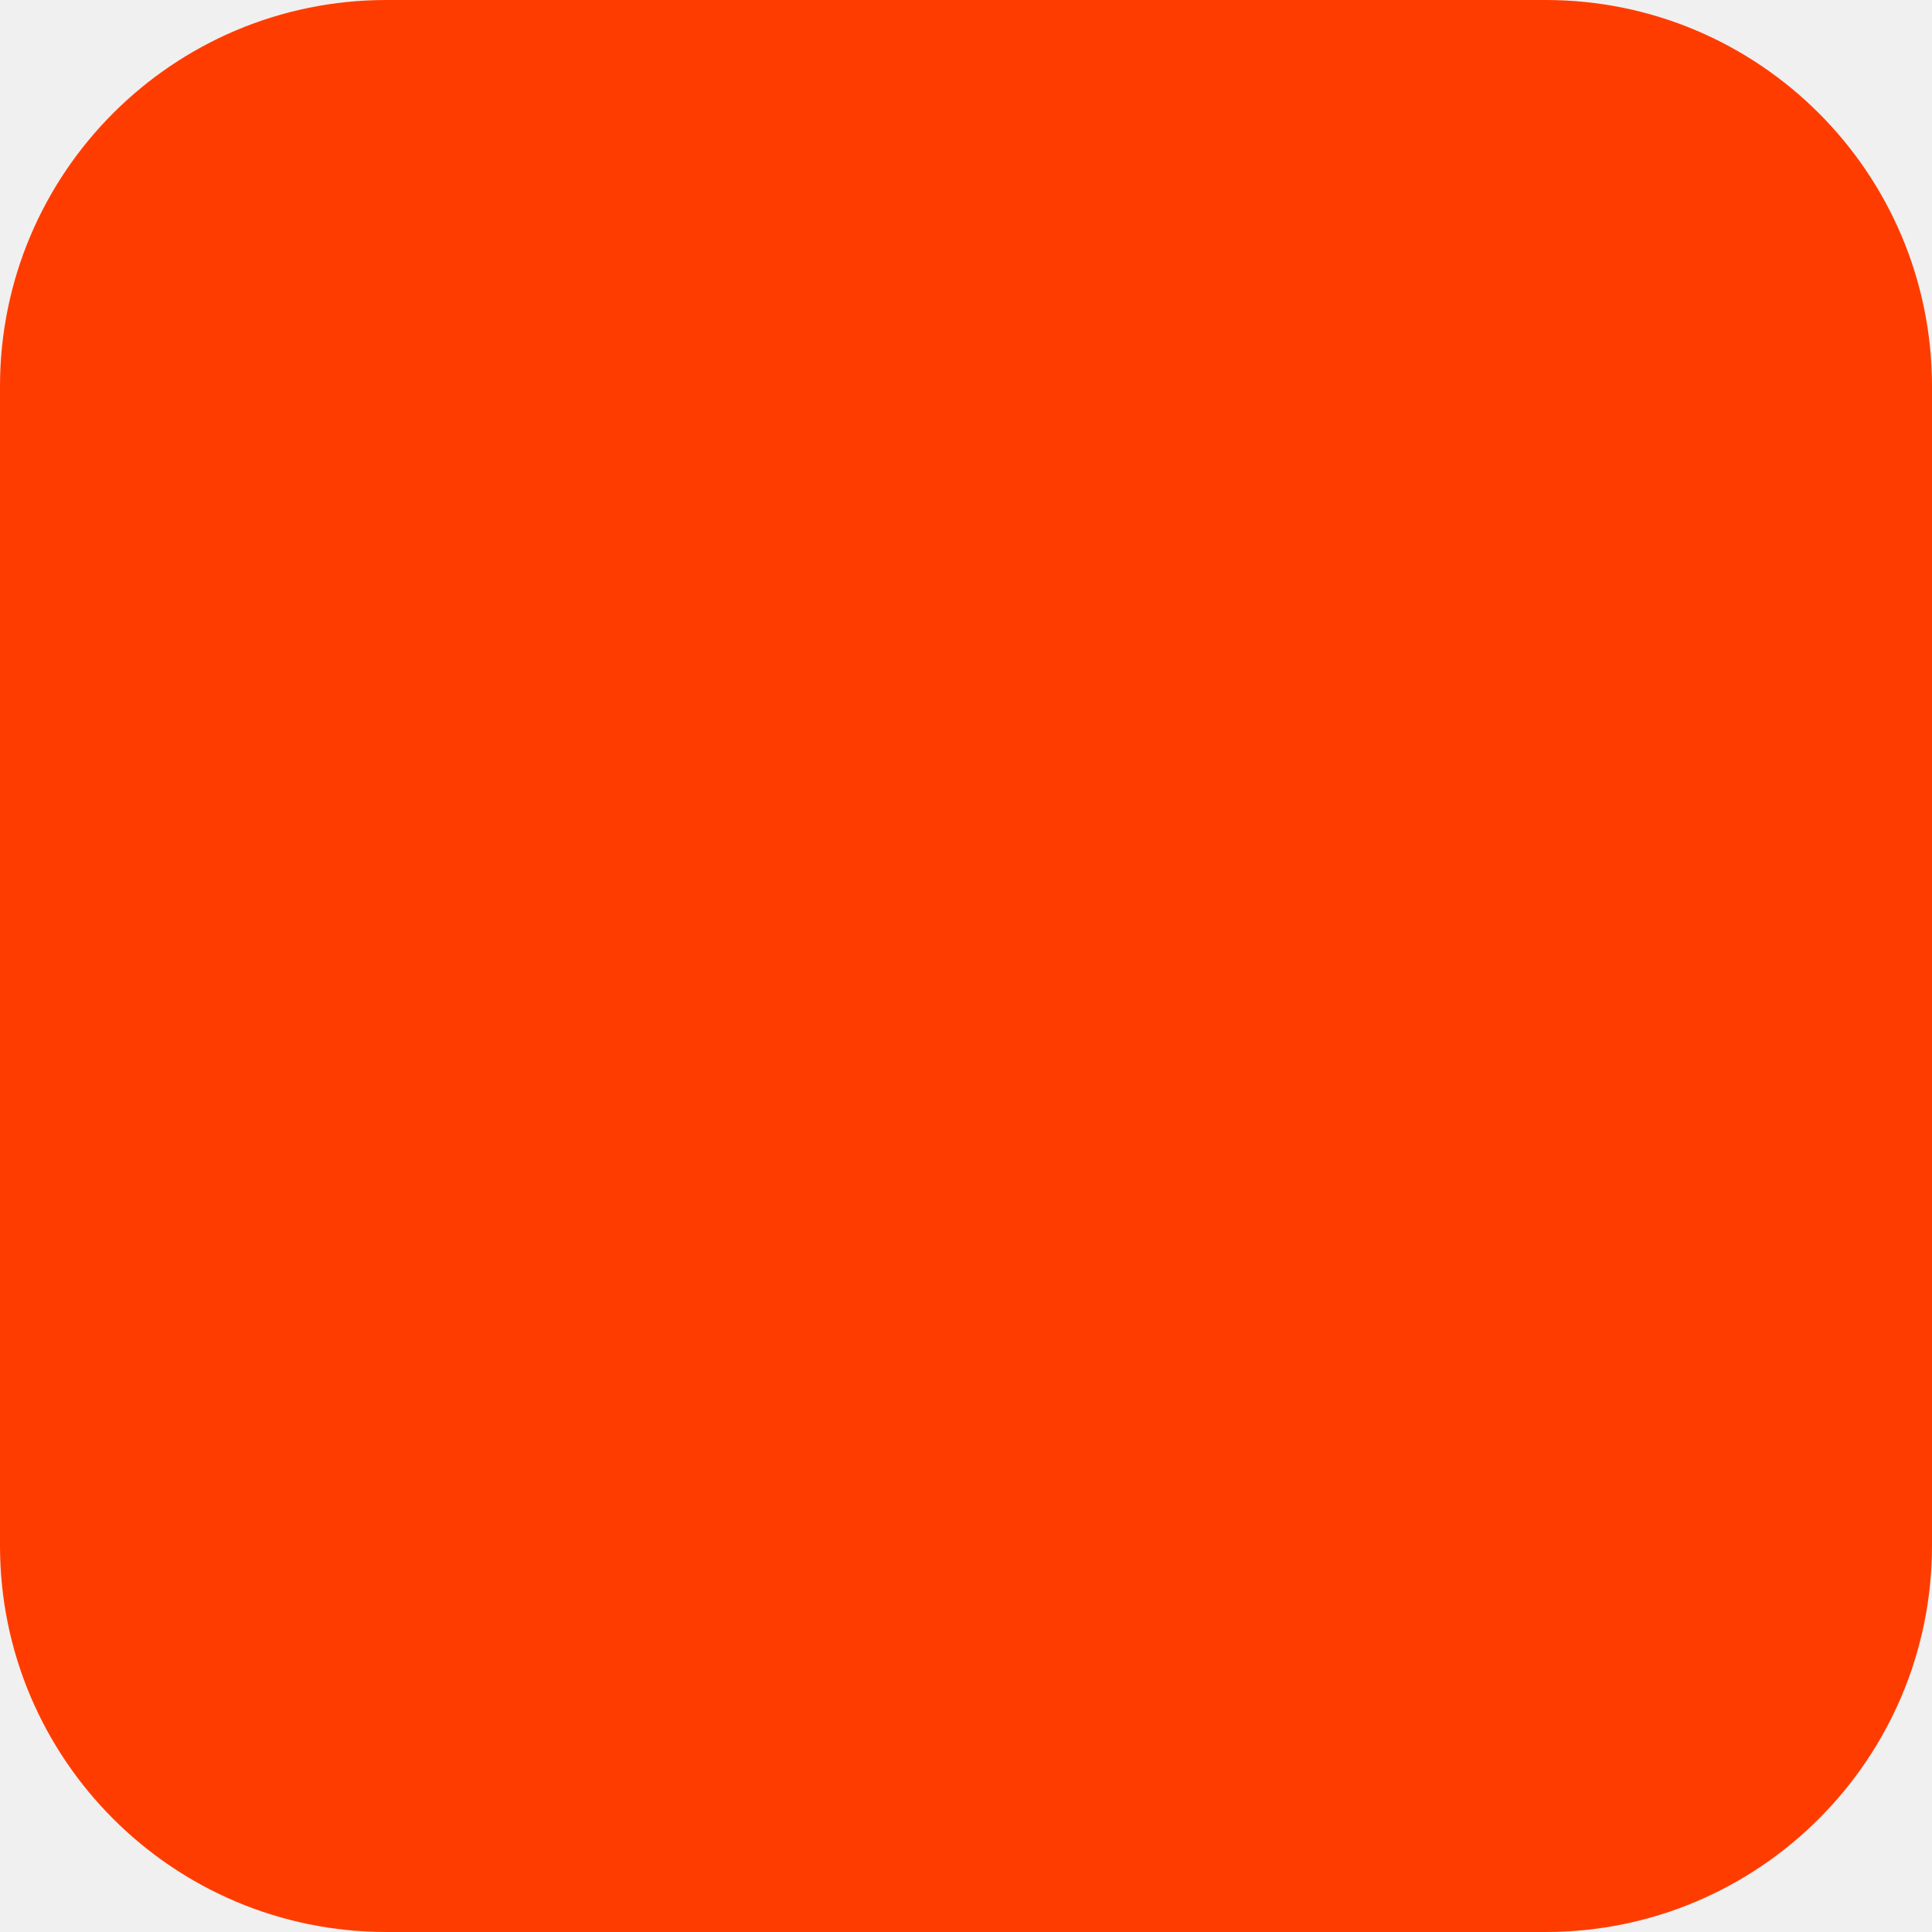
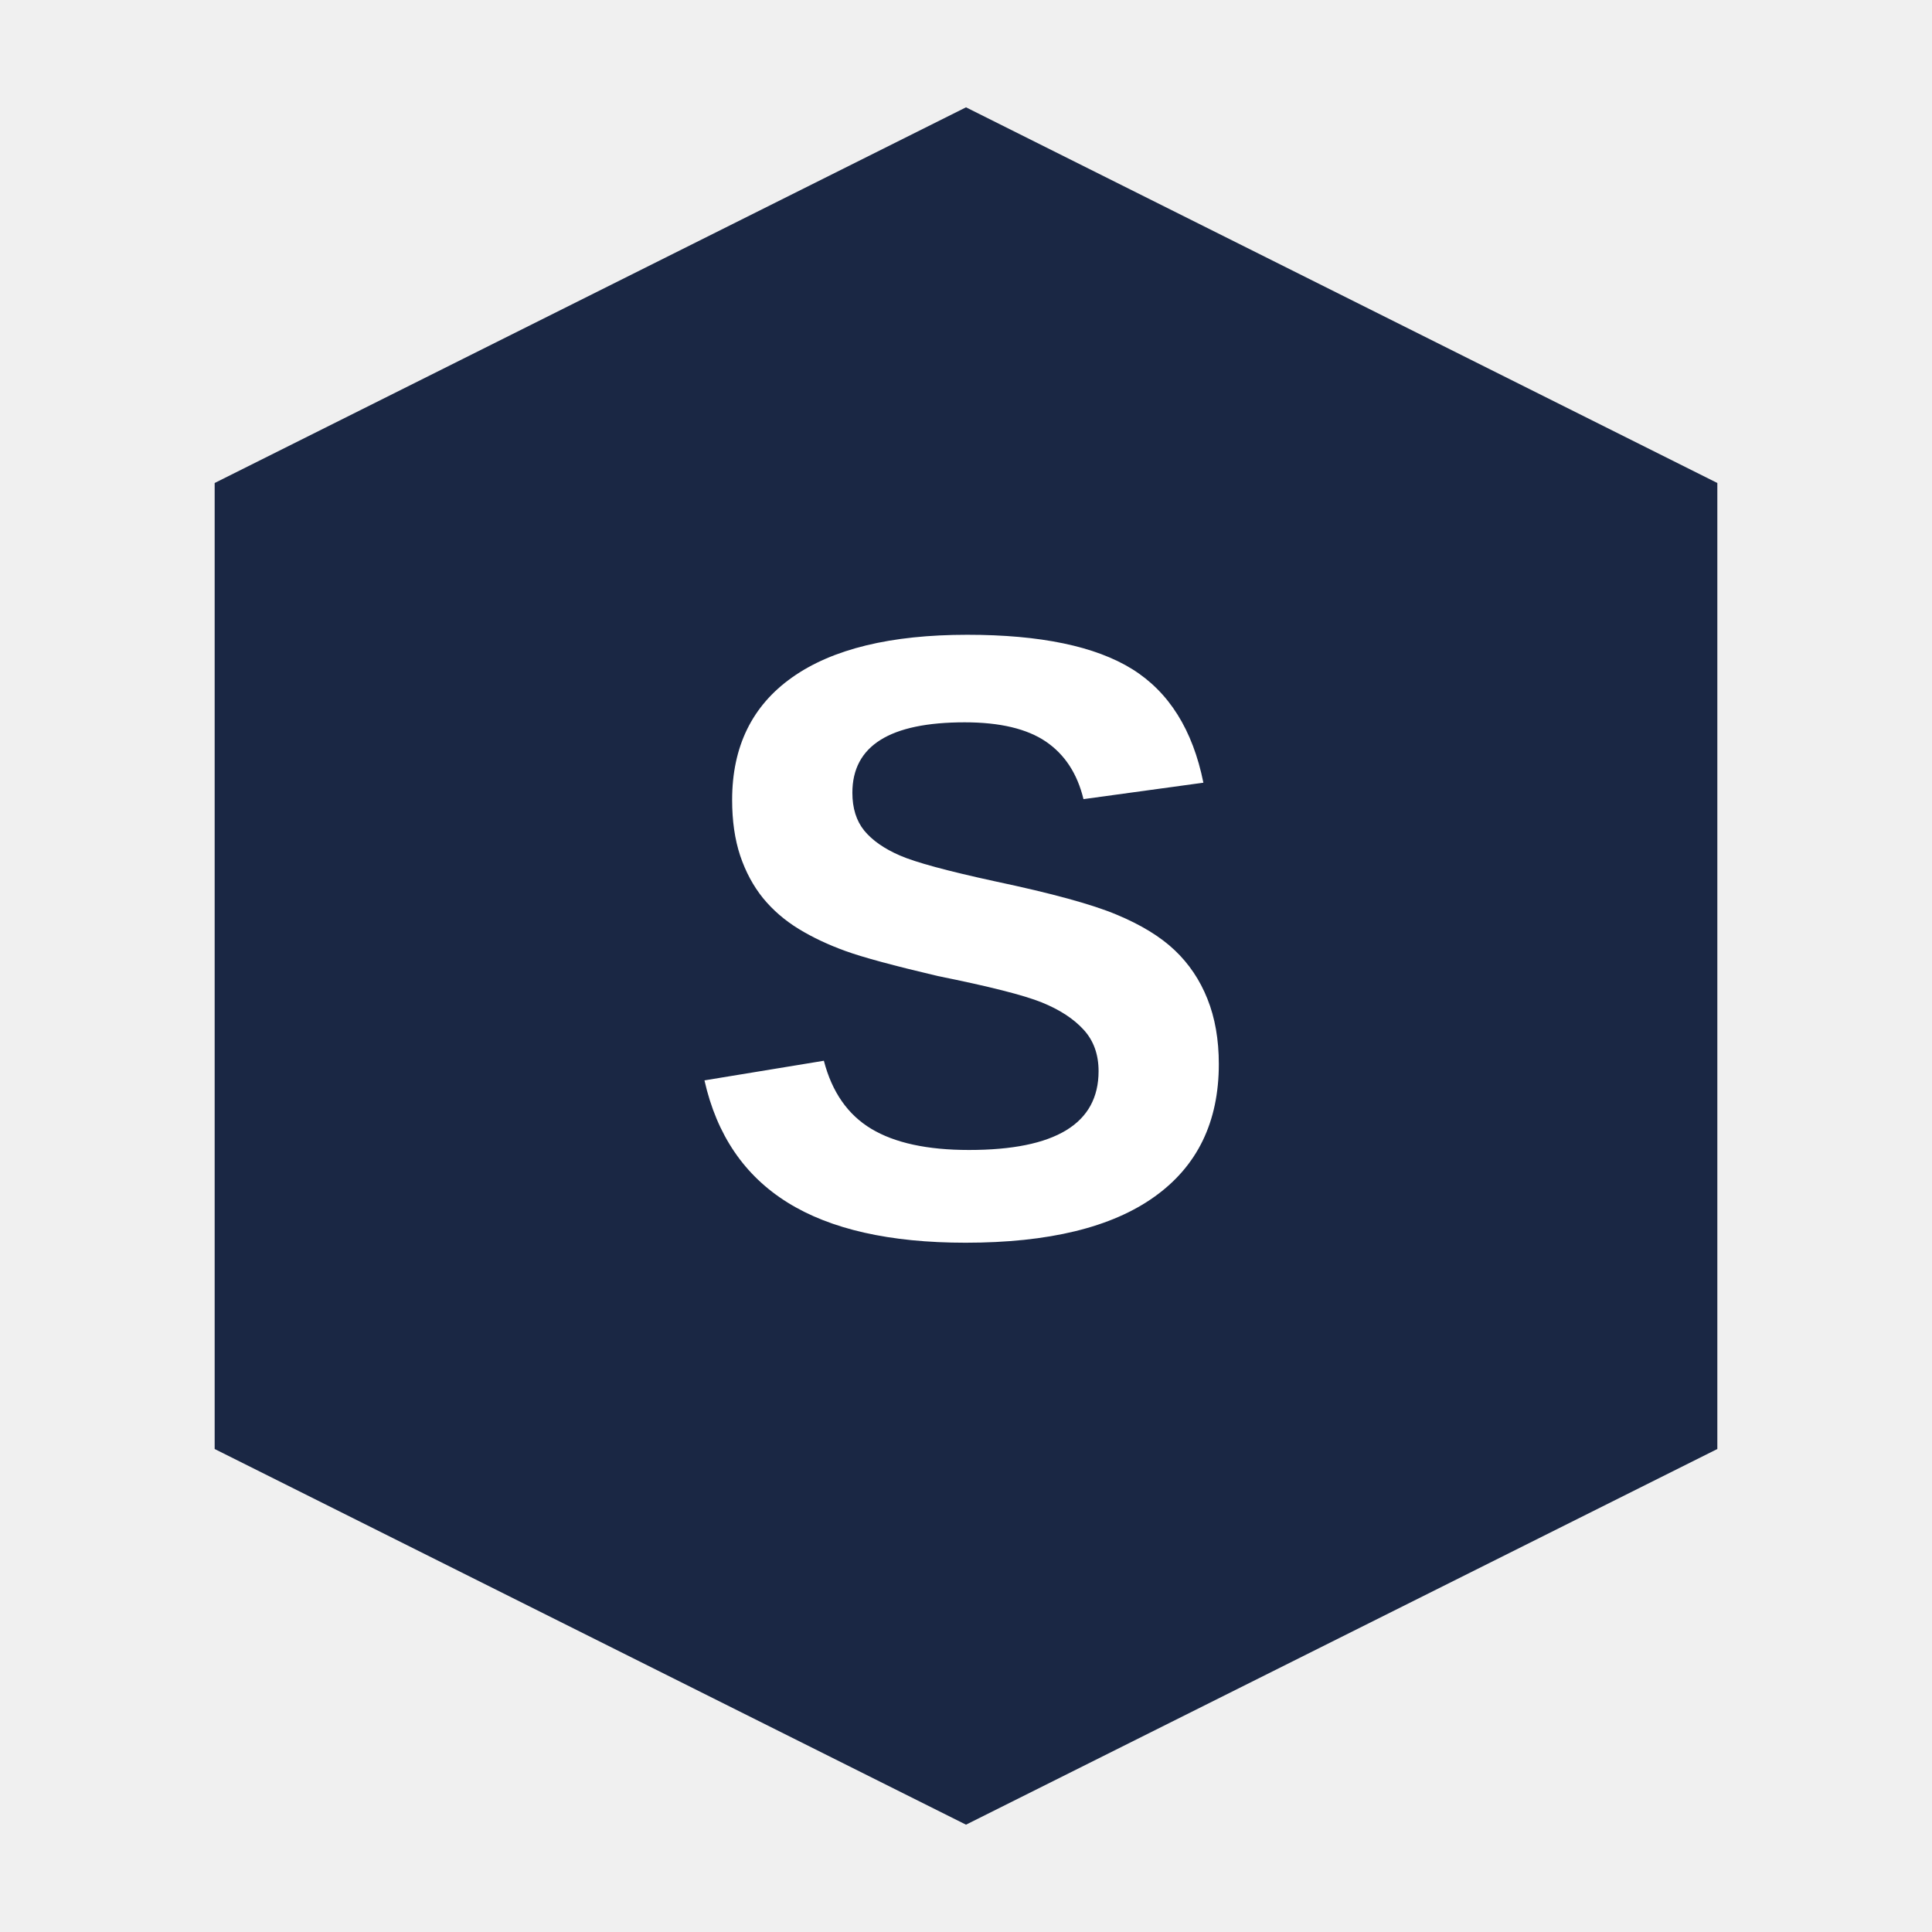
<svg xmlns="http://www.w3.org/2000/svg" width="180" height="180" viewBox="0 0 180 180" fill="none">
-   <rect width="180" height="180" rx="36" fill="#FF3C00" />
+   <polygon points="90,10 160,45 160,135 90,170 20,135 20,45" fill="#1a2744" />
+   <text x="90" y="115" text-anchor="middle" font-family="Arial, sans-serif" font-weight="bold" font-size="80" fill="#ffffff">S</text>
</svg>
